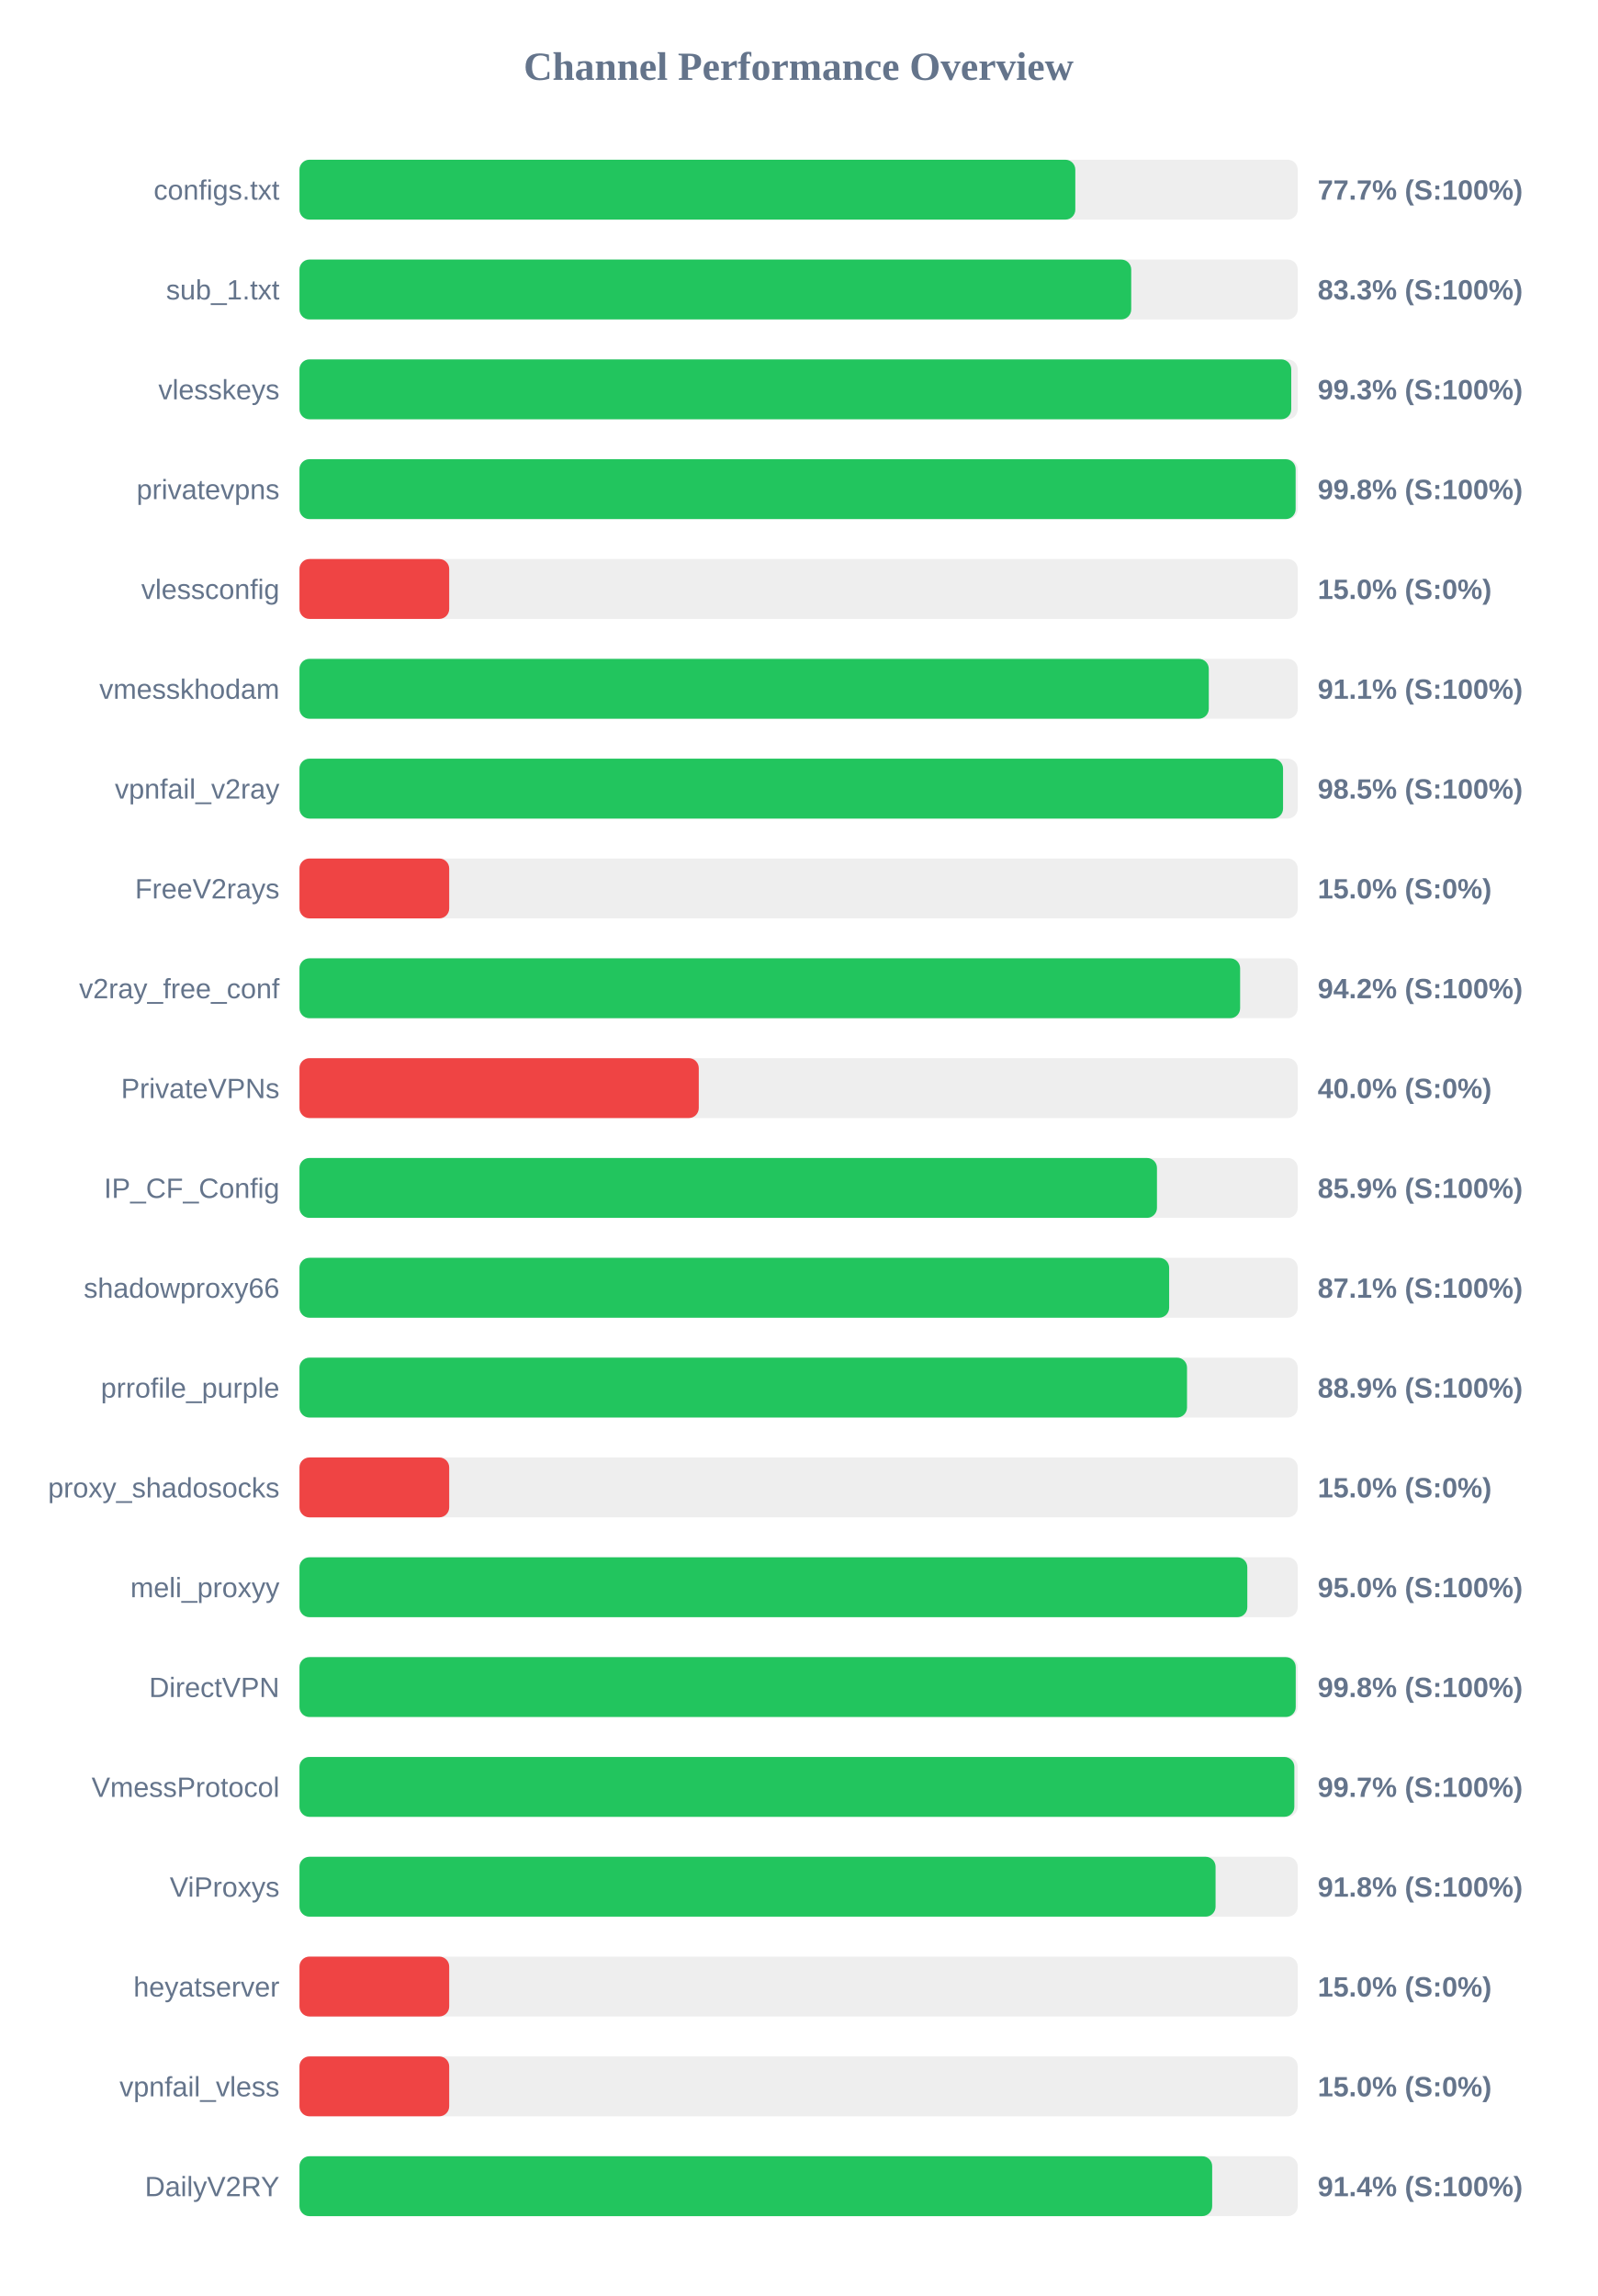
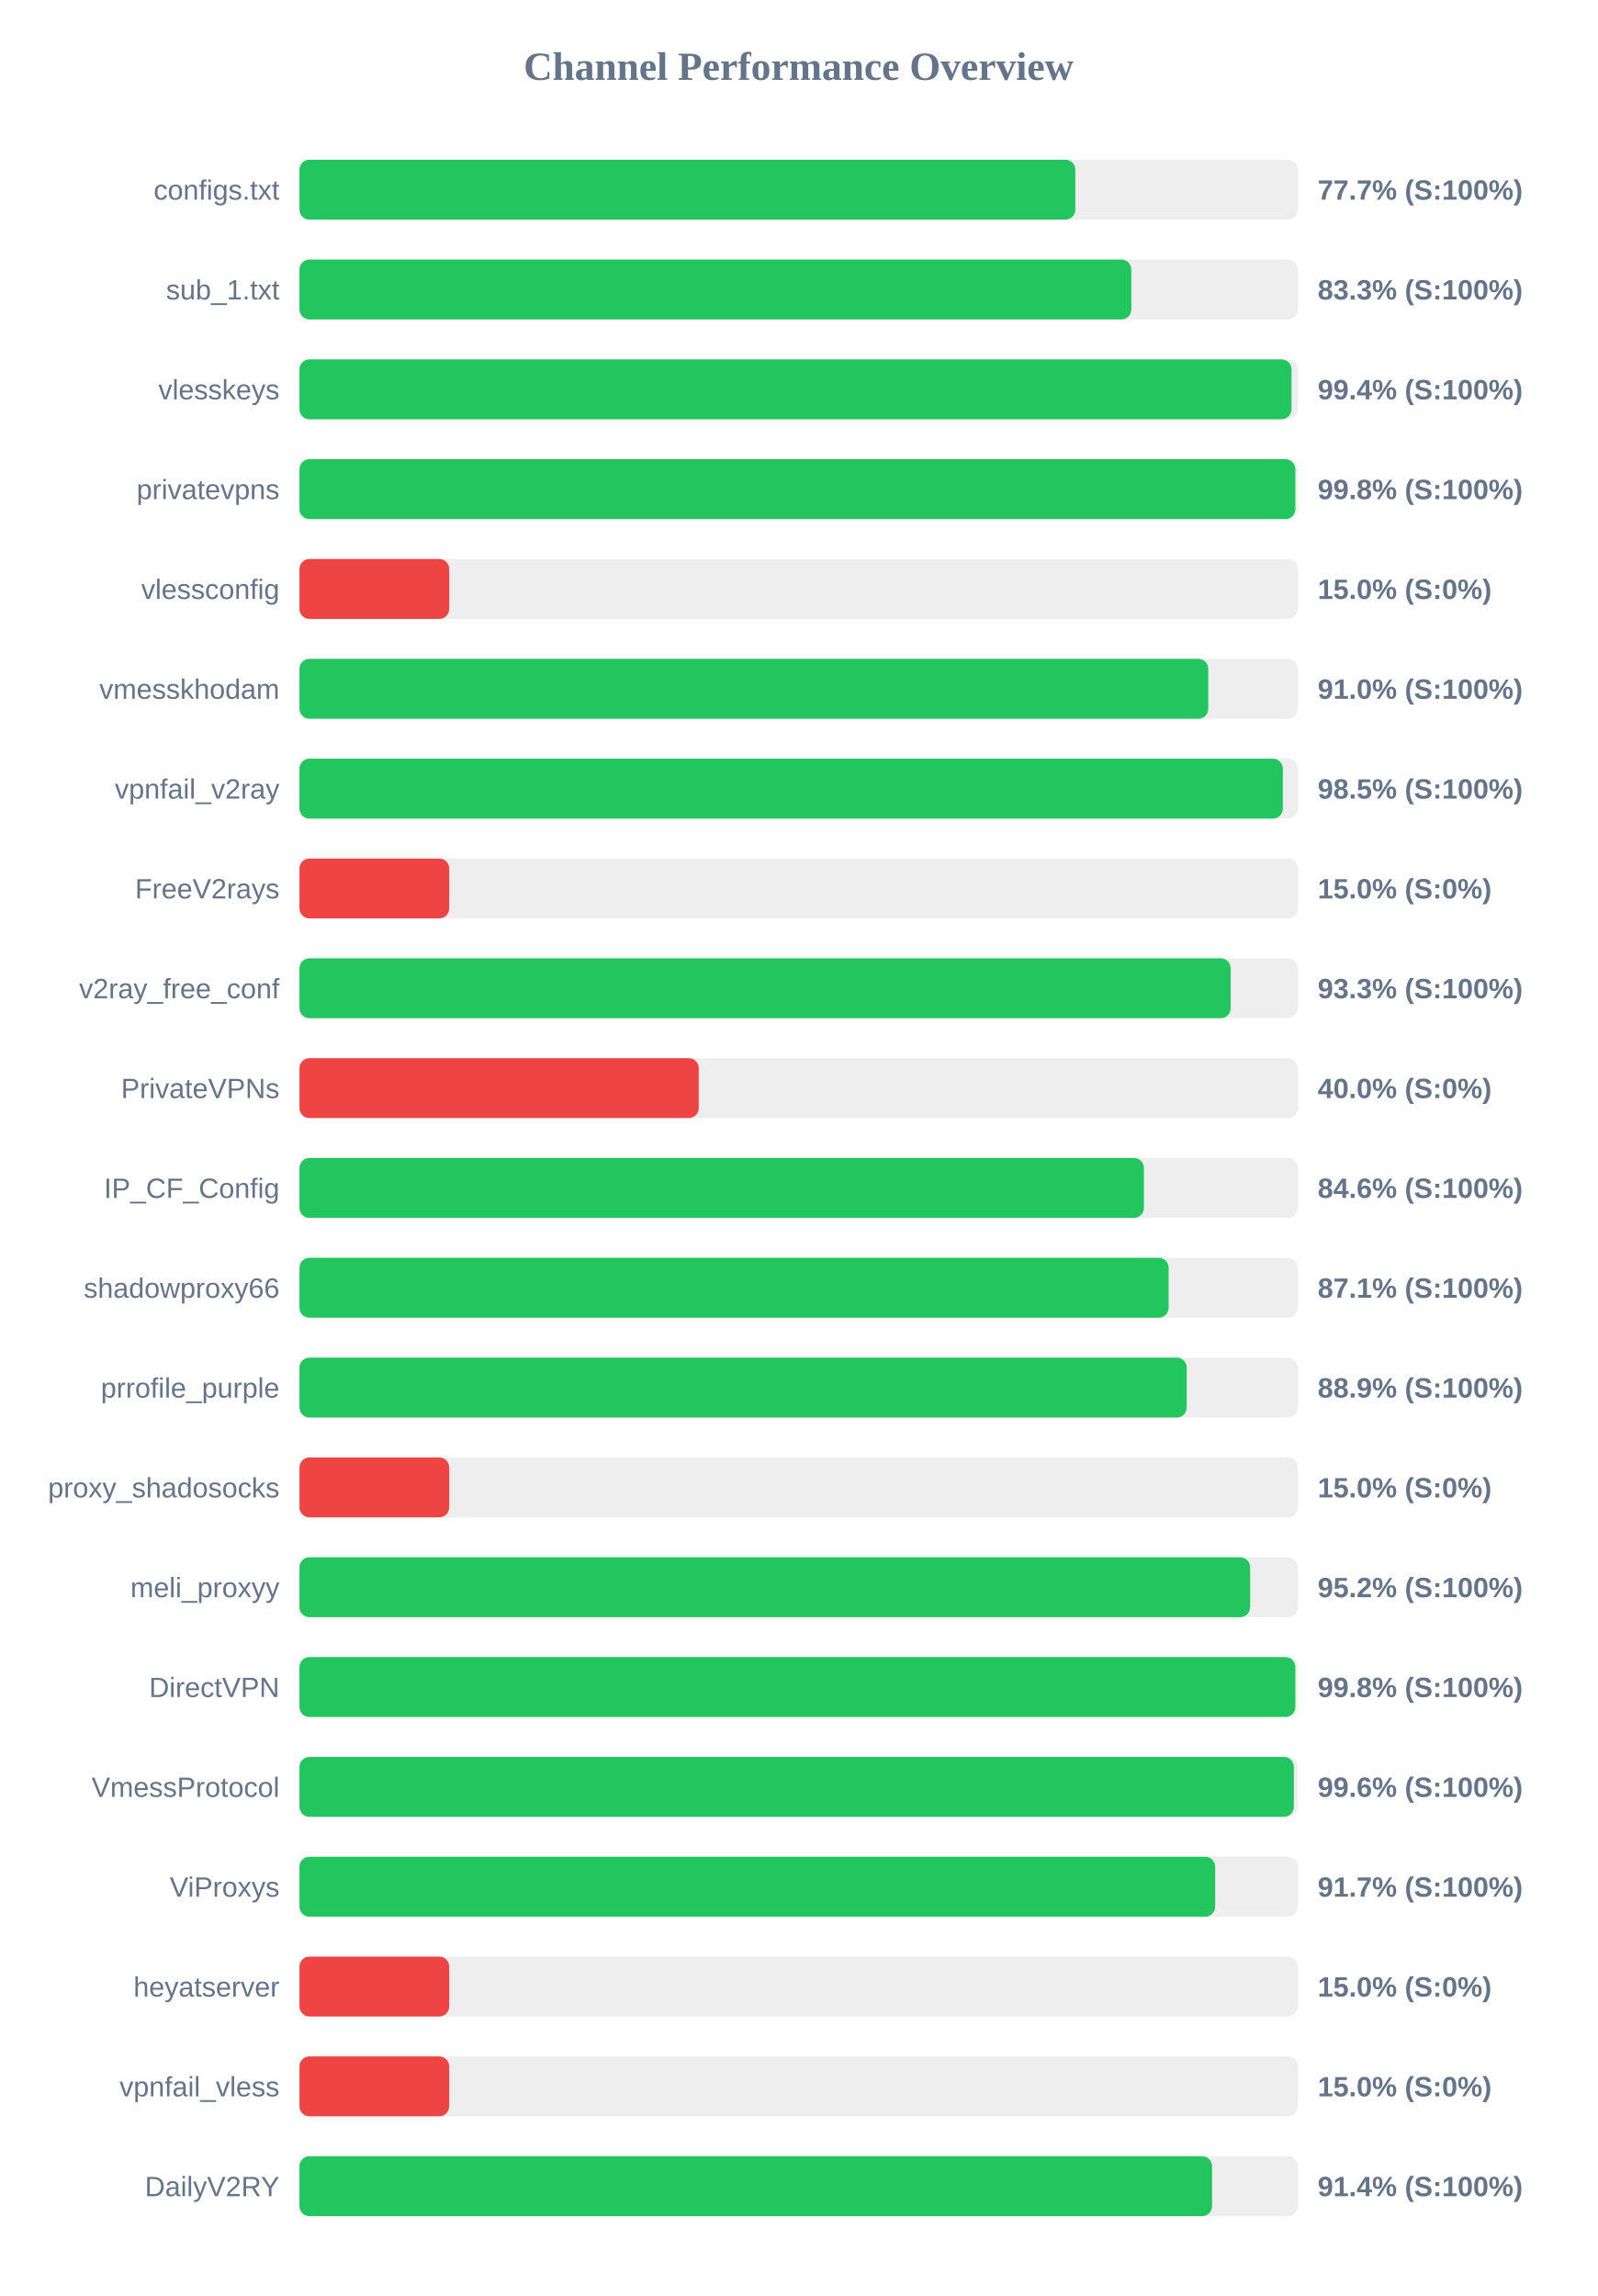
<svg xmlns="http://www.w3.org/2000/svg" width="800" height="1150" version="1.1">
  <style>
        .row { font: 14px Arial; fill: #64748b; }
        .score { font: bold 14px Arial; fill: #64748b; }
    </style>
  <text x="400" y="40" text-anchor="middle" font-size="20px" font-weight="bold" fill="#64748b">Channel Performance Overview</text>
  <rect x="150" y="80" width="500" height="30" fill="#eee" rx="5" />
  <rect x="150" y="80" width="388.6" height="30" fill="#22c55e" rx="5" />
  <text x="140" y="100" text-anchor="end" class="row">configs.txt</text>
  <text x="660" y="100" text-anchor="start" class="score">77.7% (S:100%)</text>
  <rect x="150" y="130" width="500" height="30" fill="#eee" rx="5" />
-   <rect x="150" y="130" width="416.6" height="30" fill="#22c55e" rx="5" />
+   <rect x="150" y="130" width="416.65" height="30" fill="#22c55e" rx="5" />
  <text x="140" y="150" text-anchor="end" class="row">sub_1.txt</text>
  <text x="660" y="150" text-anchor="start" class="score">83.3% (S:100%)</text>
  <rect x="150" y="180" width="500" height="30" fill="#eee" rx="5" />
-   <rect x="150" y="180" width="496.75" height="30" fill="#22c55e" rx="5" />
+   <rect x="150" y="180" width="496.9" height="30" fill="#22c55e" rx="5" />
  <text x="140" y="200" text-anchor="end" class="row">vlesskeys</text>
-   <text x="660" y="200" text-anchor="start" class="score">99.3% (S:100%)</text>
+   <text x="660" y="200" text-anchor="start" class="score">99.4% (S:100%)</text>
  <rect x="150" y="230" width="500" height="30" fill="#eee" rx="5" />
-   <rect x="150" y="230" width="498.95" height="30" fill="#22c55e" rx="5" />
+   <rect x="150" y="230" width="498.8" height="30" fill="#22c55e" rx="5" />
  <text x="140" y="250" text-anchor="end" class="row">privatevpns</text>
  <text x="660" y="250" text-anchor="start" class="score">99.8% (S:100%)</text>
  <rect x="150" y="280" width="500" height="30" fill="#eee" rx="5" />
  <rect x="150" y="280" width="75.0" height="30" fill="#ef4444" rx="5" />
  <text x="140" y="300" text-anchor="end" class="row">vlessconfig</text>
  <text x="660" y="300" text-anchor="start" class="score">15.0% (S:0%)</text>
  <rect x="150" y="330" width="500" height="30" fill="#eee" rx="5" />
-   <rect x="150" y="330" width="455.45" height="30" fill="#22c55e" rx="5" />
+   <rect x="150" y="330" width="455.2" height="30" fill="#22c55e" rx="5" />
  <text x="140" y="350" text-anchor="end" class="row">vmesskhodam</text>
-   <text x="660" y="350" text-anchor="start" class="score">91.1% (S:100%)</text>
+   <text x="660" y="350" text-anchor="start" class="score">91.0% (S:100%)</text>
  <rect x="150" y="380" width="500" height="30" fill="#eee" rx="5" />
-   <rect x="150" y="380" width="492.65" height="30" fill="#22c55e" rx="5" />
+   <rect x="150" y="380" width="492.55" height="30" fill="#22c55e" rx="5" />
  <text x="140" y="400" text-anchor="end" class="row">vpnfail_v2ray</text>
  <text x="660" y="400" text-anchor="start" class="score">98.5% (S:100%)</text>
  <rect x="150" y="430" width="500" height="30" fill="#eee" rx="5" />
  <rect x="150" y="430" width="75.0" height="30" fill="#ef4444" rx="5" />
  <text x="140" y="450" text-anchor="end" class="row">FreeV2rays</text>
  <text x="660" y="450" text-anchor="start" class="score">15.0% (S:0%)</text>
  <rect x="150" y="480" width="500" height="30" fill="#eee" rx="5" />
-   <rect x="150" y="480" width="471.15" height="30" fill="#22c55e" rx="5" />
+   <rect x="150" y="480" width="466.4" height="30" fill="#22c55e" rx="5" />
  <text x="140" y="500" text-anchor="end" class="row">v2ray_free_conf</text>
-   <text x="660" y="500" text-anchor="start" class="score">94.2% (S:100%)</text>
+   <text x="660" y="500" text-anchor="start" class="score">93.3% (S:100%)</text>
  <rect x="150" y="530" width="500" height="30" fill="#eee" rx="5" />
  <rect x="150" y="530" width="200.0" height="30" fill="#ef4444" rx="5" />
  <text x="140" y="550" text-anchor="end" class="row">PrivateVPNs</text>
  <text x="660" y="550" text-anchor="start" class="score">40.0% (S:0%)</text>
  <rect x="150" y="580" width="500" height="30" fill="#eee" rx="5" />
-   <rect x="150" y="580" width="429.5" height="30" fill="#22c55e" rx="5" />
+   <rect x="150" y="580" width="422.95" height="30" fill="#22c55e" rx="5" />
  <text x="140" y="600" text-anchor="end" class="row">IP_CF_Config</text>
-   <text x="660" y="600" text-anchor="start" class="score">85.9% (S:100%)</text>
+   <text x="660" y="600" text-anchor="start" class="score">84.6% (S:100%)</text>
  <rect x="150" y="630" width="500" height="30" fill="#eee" rx="5" />
-   <rect x="150" y="630" width="435.6" height="30" fill="#22c55e" rx="5" />
+   <rect x="150" y="630" width="435.35" height="30" fill="#22c55e" rx="5" />
  <text x="140" y="650" text-anchor="end" class="row">shadowproxy66</text>
  <text x="660" y="650" text-anchor="start" class="score">87.1% (S:100%)</text>
  <rect x="150" y="680" width="500" height="30" fill="#eee" rx="5" />
-   <rect x="150" y="680" width="444.55" height="30" fill="#22c55e" rx="5" />
+   <rect x="150" y="680" width="444.4" height="30" fill="#22c55e" rx="5" />
  <text x="140" y="700" text-anchor="end" class="row">prrofile_purple</text>
  <text x="660" y="700" text-anchor="start" class="score">88.9% (S:100%)</text>
  <rect x="150" y="730" width="500" height="30" fill="#eee" rx="5" />
  <rect x="150" y="730" width="75.0" height="30" fill="#ef4444" rx="5" />
  <text x="140" y="750" text-anchor="end" class="row">proxy_shadosocks</text>
  <text x="660" y="750" text-anchor="start" class="score">15.0% (S:0%)</text>
  <rect x="150" y="780" width="500" height="30" fill="#eee" rx="5" />
-   <rect x="150" y="780" width="474.75" height="30" fill="#22c55e" rx="5" />
+   <rect x="150" y="780" width="476.15" height="30" fill="#22c55e" rx="5" />
  <text x="140" y="800" text-anchor="end" class="row">meli_proxyy</text>
-   <text x="660" y="800" text-anchor="start" class="score">95.0% (S:100%)</text>
+   <text x="660" y="800" text-anchor="start" class="score">95.2% (S:100%)</text>
  <rect x="150" y="830" width="500" height="30" fill="#eee" rx="5" />
-   <rect x="150" y="830" width="499.0" height="30" fill="#22c55e" rx="5" />
+   <rect x="150" y="830" width="498.8" height="30" fill="#22c55e" rx="5" />
  <text x="140" y="850" text-anchor="end" class="row">DirectVPN</text>
  <text x="660" y="850" text-anchor="start" class="score">99.8% (S:100%)</text>
  <rect x="150" y="880" width="500" height="30" fill="#eee" rx="5" />
-   <rect x="150" y="880" width="498.3" height="30" fill="#22c55e" rx="5" />
+   <rect x="150" y="880" width="498.05" height="30" fill="#22c55e" rx="5" />
  <text x="140" y="900" text-anchor="end" class="row">VmessProtocol</text>
-   <text x="660" y="900" text-anchor="start" class="score">99.7% (S:100%)</text>
+   <text x="660" y="900" text-anchor="start" class="score">99.6% (S:100%)</text>
  <rect x="150" y="930" width="500" height="30" fill="#eee" rx="5" />
-   <rect x="150" y="930" width="458.85" height="30" fill="#22c55e" rx="5" />
+   <rect x="150" y="930" width="458.65" height="30" fill="#22c55e" rx="5" />
  <text x="140" y="950" text-anchor="end" class="row">ViProxys</text>
-   <text x="660" y="950" text-anchor="start" class="score">91.8% (S:100%)</text>
+   <text x="660" y="950" text-anchor="start" class="score">91.7% (S:100%)</text>
  <rect x="150" y="980" width="500" height="30" fill="#eee" rx="5" />
  <rect x="150" y="980" width="75.0" height="30" fill="#ef4444" rx="5" />
  <text x="140" y="1000" text-anchor="end" class="row">heyatserver</text>
  <text x="660" y="1000" text-anchor="start" class="score">15.0% (S:0%)</text>
  <rect x="150" y="1030" width="500" height="30" fill="#eee" rx="5" />
  <rect x="150" y="1030" width="75.0" height="30" fill="#ef4444" rx="5" />
  <text x="140" y="1050" text-anchor="end" class="row">vpnfail_vless</text>
  <text x="660" y="1050" text-anchor="start" class="score">15.0% (S:0%)</text>
  <rect x="150" y="1080" width="500" height="30" fill="#eee" rx="5" />
-   <rect x="150" y="1080" width="457.15" height="30" fill="#22c55e" rx="5" />
+   <rect x="150" y="1080" width="457.1" height="30" fill="#22c55e" rx="5" />
  <text x="140" y="1100" text-anchor="end" class="row">DailyV2RY</text>
  <text x="660" y="1100" text-anchor="start" class="score">91.4% (S:100%)</text>
</svg>
